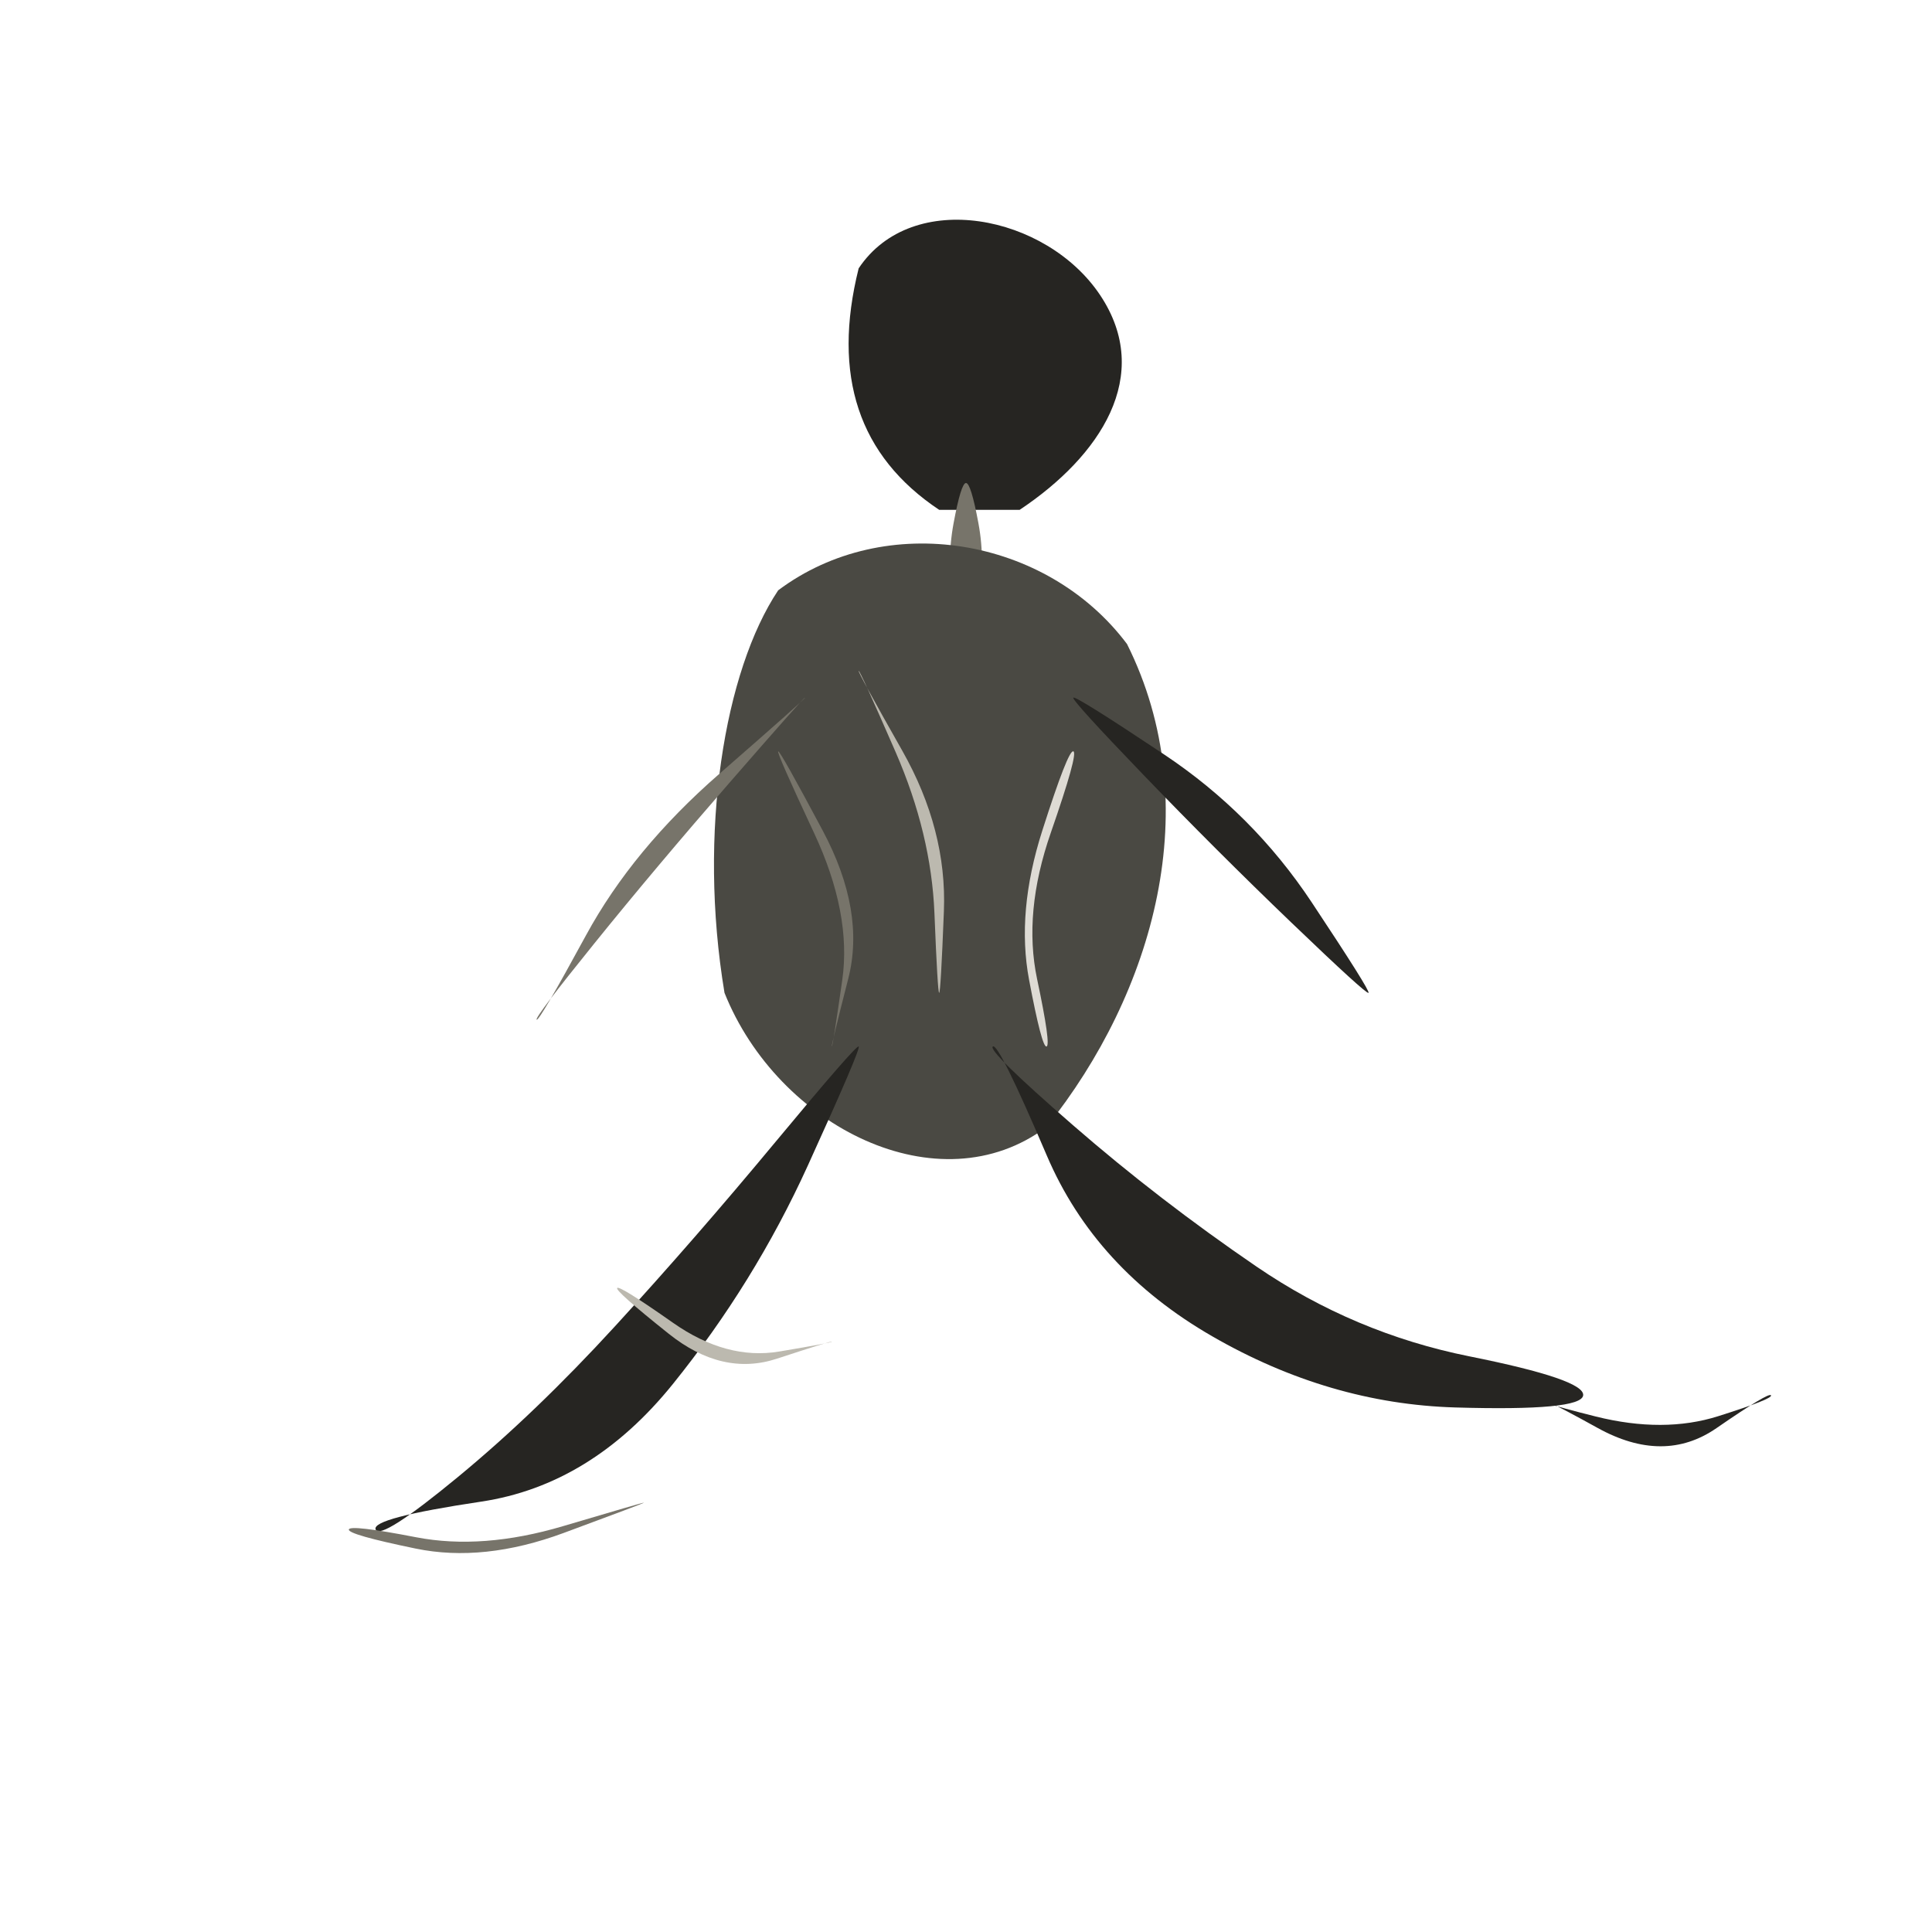
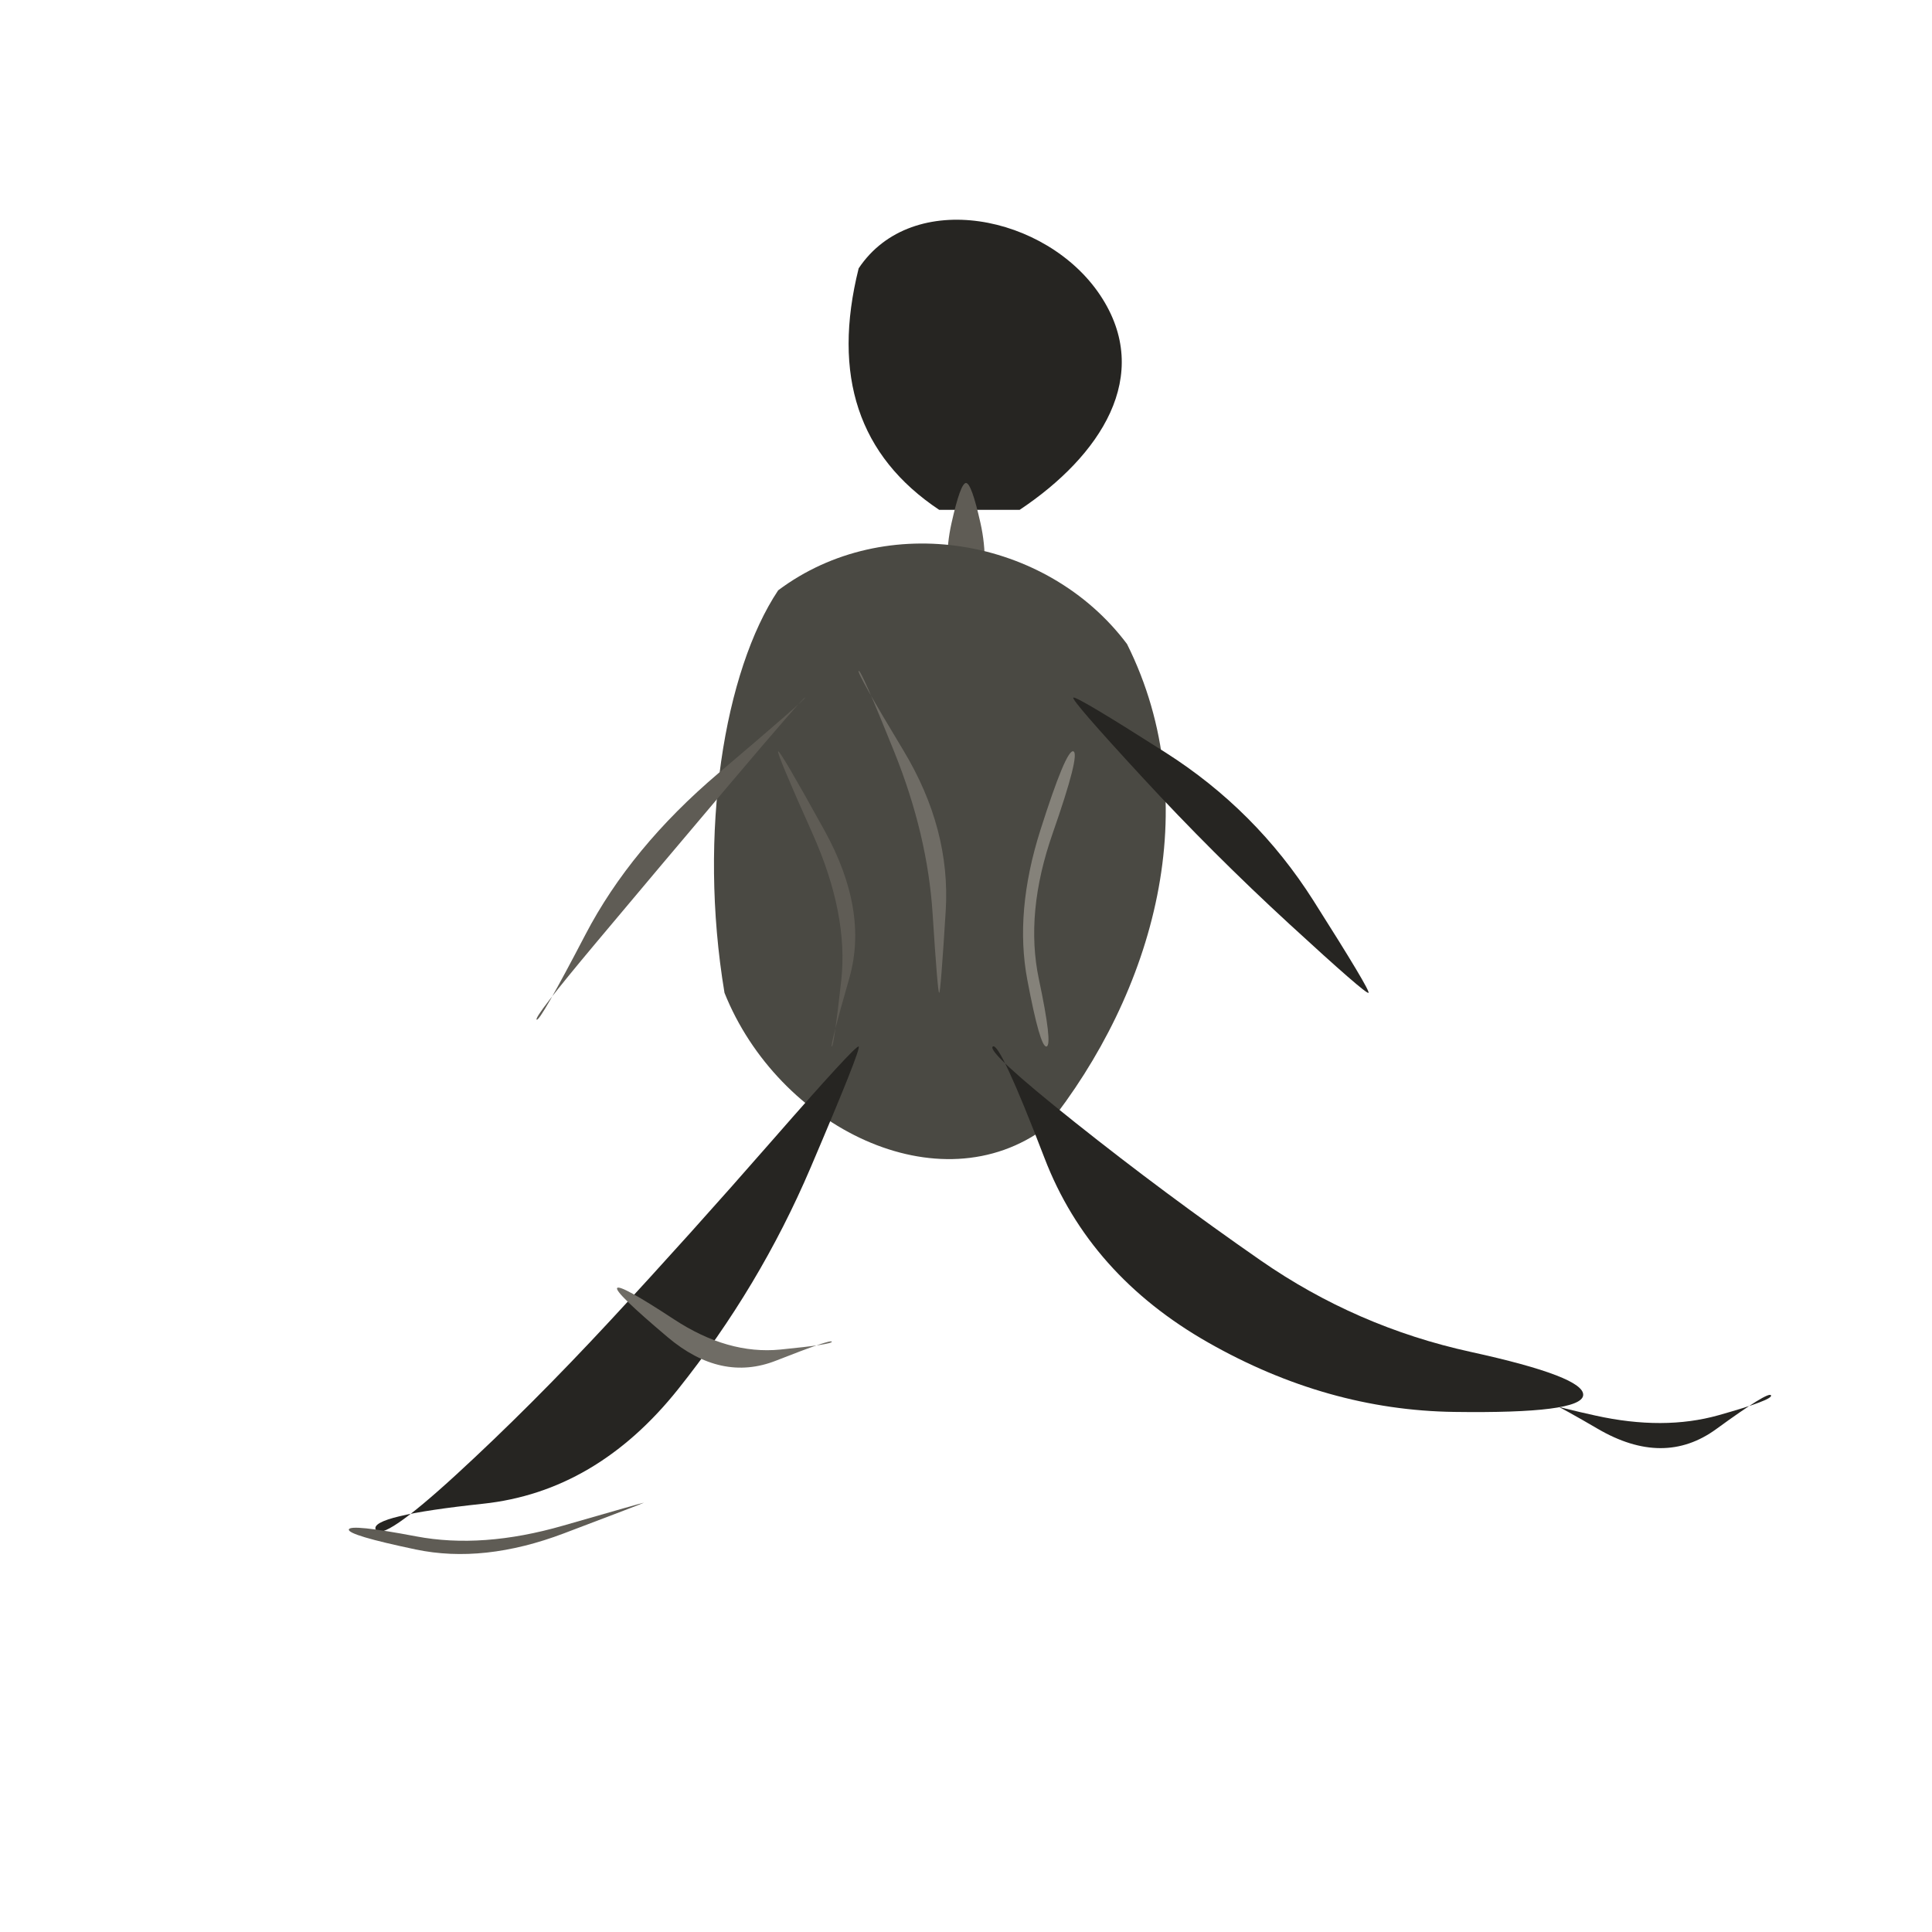
<svg xmlns="http://www.w3.org/2000/svg" viewBox="0 0 72 72" role="img" aria-label="body / walk" data-pua="U+F0213" data-castalia-style="sumi-e-naturalist-v2" data-ink-stroke-system="filled-brush-mass-v2" data-ink-animation="wash-v1" data-ink-path-units="normalized">
  <path class="ink-wash" fill="#262522" d="M 32 10 C 34 7 39 8 41 11 C 43 14 41 17 38 19 L 35 19 C 32 17 31 14 32 10 Z" data-ink-brush-pass="loaded-mass-v2" />
-   <path class="ink-wash" d="M 36.000,18.000 Q 35.816,18.000 35.537,19.500 Q 35.258,21.000 35.574,22.500 Q 35.890,24.000 36.000,24.000 Q 36.110,24.000 36.426,22.500 Q 36.742,21.000 36.463,19.500 Q 36.184,18.000 36.000,18.000 Z" fill="#77746a" data-ink-brush-pass="loaded-ribbon-v2" />
+   <path class="ink-wash" d="M 36.000,18.000 Q 35.794,18.000 35.459,19.500 Q 35.124,21.000 35.503,22.500 Q 35.881,24.000 36.000,24.000 Q 36.119,24.000 36.497,22.500 Q 36.876,21.000 36.541,19.500 Q 36.206,18.000 36.000,18.000 Z" fill="#5f5c55" data-ink-brush-pass="loaded-ribbon-v2" />
  <path class="ink-wash" fill="#4a4943" d="M 29 22 C 33 19 39 20 42 24 C 45 30 43 37 39 42 C 35 45 29 42 27 37 C 26 31 27 25 29 22 Z" data-ink-brush-pass="loaded-mass-v2" />
-   <path class="ink-wash" d="M 32.000,39.000 Q 31.903,38.939 28.895,42.562 Q 25.888,46.185 22.926,49.419 Q 19.964,52.653 17.072,55.038 Q 14.181,57.423 14.000,57.000 Q 13.819,56.577 17.928,55.962 Q 22.036,55.347 25.074,51.581 Q 28.112,47.815 30.105,43.438 Q 32.097,39.061 32.000,39.000 Z" fill="#262522" data-ink-brush-pass="loaded-ribbon-v2" />
-   <path class="ink-wash" d="M 37.000,39.000 Q 37.211,38.849 39.013,43.067 Q 40.814,47.285 45.175,49.799 Q 49.536,52.314 54.235,52.452 Q 58.934,52.590 59.000,52.000 Q 59.066,51.410 54.765,50.548 Q 50.464,49.686 46.825,47.201 Q 43.186,44.715 39.987,41.933 Q 36.789,39.151 37.000,39.000 Z" fill="#262522" data-ink-brush-pass="loaded-ribbon-v2" />
-   <path class="ink-wash" d="M 30.000,26.000 Q 30.030,26.030 26.806,28.840 Q 23.582,31.651 21.838,34.857 Q 20.095,38.063 20.000,38.000 Q 19.905,37.937 22.162,35.143 Q 24.418,32.349 27.194,29.160 Q 29.970,25.970 30.000,26.000 Z" fill="#77746a" data-ink-brush-pass="loaded-ribbon-v2" />
-   <path class="ink-wash" d="M 40.000,26.000 Q 39.928,26.087 42.621,28.886 Q 45.315,31.685 48.118,34.375 Q 50.922,37.065 51.000,37.000 Q 51.078,36.935 48.882,33.625 Q 46.685,30.315 43.379,28.114 Q 40.072,25.913 40.000,26.000 Z" fill="#262522" data-ink-brush-pass="loaded-ribbon-v2" />
-   <path class="ink-dry" d="M 13.000,57.000 Q 12.962,57.189 15.492,57.711 Q 18.021,58.234 21.014,57.126 Q 24.006,56.019 24.000,56.000 Q 23.994,55.981 20.986,56.874 Q 17.979,57.766 15.508,57.289 Q 13.038,56.811 13.000,57.000 Z" fill="#77746a" data-ink-brush-pass="dry-edge-v1" />
-   <path class="ink-wash" d="M 57.000,52.000 Q 57.063,51.843 59.531,53.211 Q 62.000,54.580 63.967,53.223 Q 65.933,51.866 66.000,52.000 Q 66.067,52.134 64.033,52.777 Q 62.000,53.420 59.469,52.789 Q 56.937,52.157 57.000,52.000 Z" fill="#262522" data-ink-brush-pass="loaded-ribbon-v2" />
-   <path class="ink-dry" d="M 32.000,25.000 Q 32.047,24.976 33.376,28.025 Q 34.704,31.074 34.824,34.037 Q 34.943,37.000 35.000,37.000 Q 35.057,37.000 35.176,33.963 Q 35.296,30.926 33.624,27.975 Q 31.953,25.024 32.000,25.000 Z" fill="#bcb9af" data-ink-brush-pass="dry-edge-v1" />
-   <path class="ink-dry" d="M 29.000,28.000 Q 28.931,28.034 30.337,31.041 Q 31.743,34.047 31.388,36.527 Q 31.033,39.007 31.000,39.000 Q 30.967,38.993 31.612,36.473 Q 32.257,33.953 30.663,30.959 Q 29.069,27.966 29.000,28.000 Z" fill="#77746a" data-ink-brush-pass="dry-edge-v1" />
-   <path class="ink-dry" d="M 40.000,28.000 Q 39.807,27.936 38.841,30.962 Q 37.874,33.989 38.350,36.512 Q 38.826,39.035 39.000,39.000 Q 39.174,38.965 38.650,36.488 Q 38.126,34.011 39.159,31.038 Q 40.193,28.064 40.000,28.000 Z" fill="#dedbd4" data-ink-brush-pass="dry-edge-v1" />
-   <path class="ink-dry" d="M 23.000,48.000 Q 22.919,48.108 24.922,49.706 Q 26.924,51.303 28.958,50.633 Q 30.991,49.964 31.000,50.000 Q 31.009,50.036 29.042,50.367 Q 27.076,50.697 25.078,49.294 Q 23.081,47.892 23.000,48.000 Z" fill="#bcb9af" data-ink-brush-pass="dry-edge-v1" />
+   <path class="ink-wash" d="M 32.000,39.000 Q 31.894,38.934 28.791,42.486 Q 25.688,46.038 22.733,49.224 Q 19.777,52.410 16.998,54.960 Q 14.218,57.509 14.000,57.000 Q 13.782,56.491 18.002,56.040 Q 22.223,55.590 25.267,51.776 Q 28.312,47.962 30.209,43.514 Q 32.106,39.066 32.000,39.000 Z" fill="#262522" data-ink-brush-pass="loaded-ribbon-v2" />
+   <path class="ink-wash" d="M 37.000,39.000 Q 37.258,38.816 38.929,43.166 Q 40.601,47.516 45.027,50.033 Q 49.453,52.551 54.188,52.618 Q 58.924,52.685 59.000,52.000 Q 59.076,51.315 54.812,50.382 Q 50.547,49.449 46.973,46.967 Q 43.399,44.484 40.071,41.834 Q 36.742,39.184 37.000,39.000 Z" fill="#262522" data-ink-brush-pass="loaded-ribbon-v2" />
+   <path class="ink-wash" d="M 30.000,26.000 Q 30.042,26.042 26.774,28.816 Q 23.506,31.589 21.814,34.835 Q 20.121,38.081 20.000,38.000 Q 19.879,37.919 22.186,35.165 Q 24.494,32.411 27.226,29.184 Q 29.958,25.958 30.000,26.000 Z" fill="#5f5c55" data-ink-brush-pass="loaded-ribbon-v2" />
+   <path class="ink-wash" d="M 40.000,26.000 Q 39.921,26.094 42.557,28.951 Q 45.192,31.808 48.054,34.439 Q 50.916,37.070 51.000,37.000 Q 51.084,36.930 48.946,33.561 Q 46.808,30.192 43.443,28.049 Q 40.079,25.906 40.000,26.000 Z" fill="#262522" data-ink-brush-pass="loaded-ribbon-v2" />
+   <path class="ink-dry" d="M 13.000,57.000 Q 12.958,57.212 15.491,57.744 Q 18.025,58.276 21.015,57.144 Q 24.004,56.012 24.000,56.000 Q 23.996,55.988 20.985,56.856 Q 17.975,57.724 15.509,57.256 Q 13.042,56.788 13.000,57.000 Z" fill="#5f5c55" data-ink-brush-pass="dry-edge-v1" />
+   <path class="ink-wash" d="M 57.000,52.000 Q 57.078,51.805 59.539,53.245 Q 62.000,54.684 63.958,53.258 Q 65.916,51.832 66.000,52.000 Q 66.084,52.168 64.042,52.742 Q 62.000,53.316 59.461,52.755 Q 56.922,52.195 57.000,52.000 Z" fill="#262522" data-ink-brush-pass="loaded-ribbon-v2" />
+   <path class="ink-dry" d="M 32.000,25.000 Q 32.093,24.953 33.331,28.031 Q 34.568,31.108 34.756,34.054 Q 34.945,37.000 35.000,37.000 Q 35.055,37.000 35.244,33.946 Q 35.432,30.892 33.669,27.969 Q 31.907,25.047 32.000,25.000 Z" fill="#6f6c65" data-ink-brush-pass="dry-edge-v1" />
+   <path class="ink-dry" d="M 29.000,28.000 Q 28.924,28.038 30.275,31.053 Q 31.625,34.068 31.350,36.542 Q 31.075,39.015 31.000,39.000 Q 30.925,38.985 31.650,36.458 Q 32.375,33.932 30.725,30.947 Q 29.076,27.962 29.000,28.000 Z" fill="#5f5c55" data-ink-brush-pass="dry-edge-v1" />
+   <path class="ink-dry" d="M 40.000,28.000 Q 39.733,27.911 38.769,30.947 Q 37.806,33.982 38.285,36.515 Q 38.763,39.047 39.000,39.000 Q 39.237,38.953 38.715,36.485 Q 38.194,34.018 39.231,31.053 Q 40.267,28.089 40.000,28.000 Z" fill="#85827a" data-ink-brush-pass="dry-edge-v1" />
+   <path class="ink-dry" d="M 23.000,48.000 Q 22.888,48.149 24.880,49.831 Q 26.872,51.514 28.923,50.706 Q 30.974,49.898 31.000,50.000 Q 31.026,50.102 29.077,50.294 Q 27.128,50.486 25.120,49.169 Q 23.112,47.851 23.000,48.000 Z" fill="#6f6c65" data-ink-brush-pass="dry-edge-v1" />
</svg>
